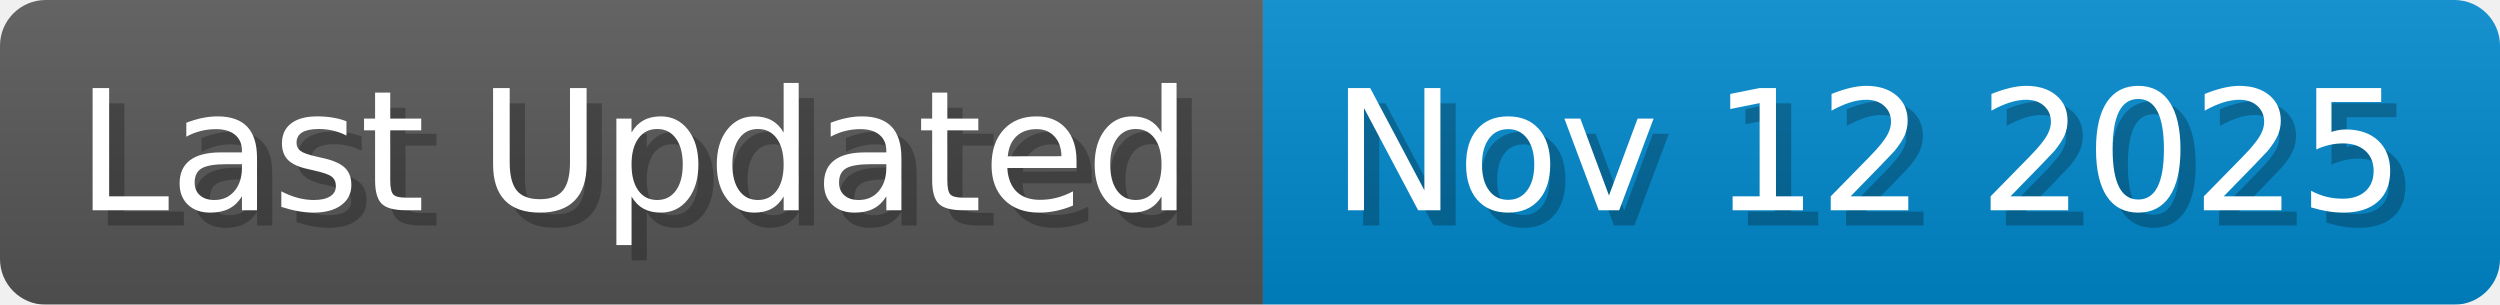
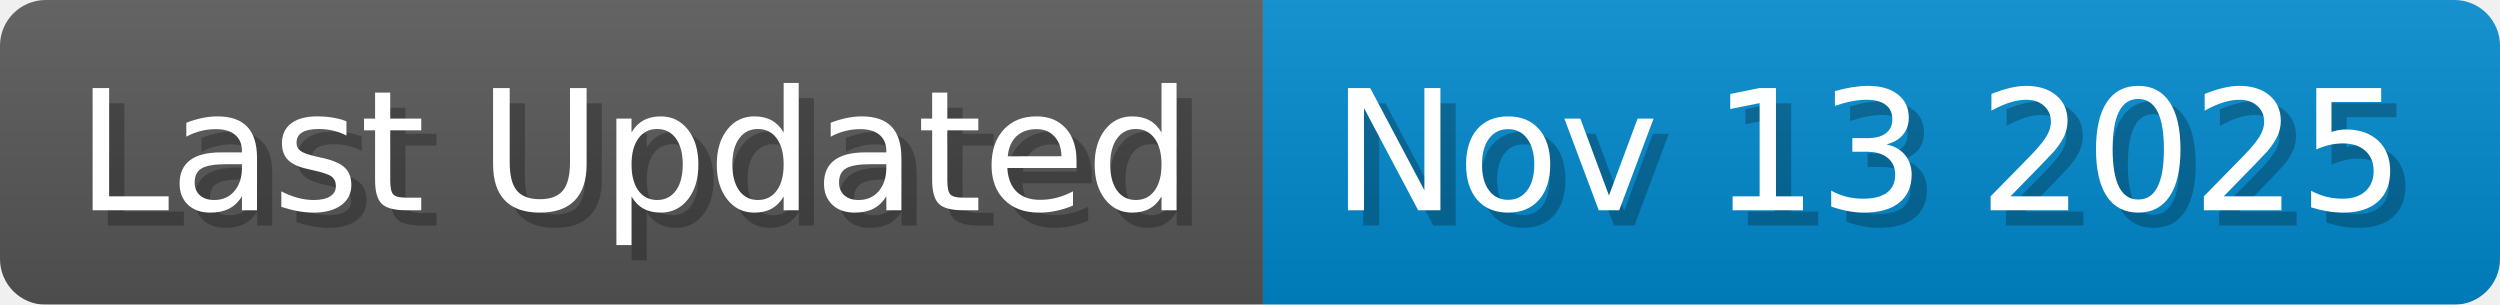
<svg xmlns="http://www.w3.org/2000/svg" width="164.1" height="20" viewBox="0 0 1641 200">
  <linearGradient id="a" x2="0" y2="100%">
    <stop offset="0" stop-opacity=".1" stop-color="#EEE" />
    <stop offset="1" stop-opacity=".1" />
  </linearGradient>
  <mask id="m">
    <rect width="1641" height="200" rx="30" fill="#FFF" />
  </mask>
  <g mask="url(#m)">
    <rect width="829" height="200" fill="#555" />
    <rect width="812" height="200" fill="#08C" x="829" />
    <rect width="1641" height="200" fill="url(#a)" />
  </g>
  <g fill="#fff" text-anchor="start" font-family="Verdana,DejaVu Sans,sans-serif" font-size="110">
    <text x="60" y="148" textLength="729" fill="#000" opacity="0.25">Last Updated</text>
    <text x="50" y="138" textLength="729">Last Updated</text>
-     <text x="884" y="148" textLength="712" fill="#000" opacity="0.25">Nov 12 2025</text>
-     <text x="874" y="138" textLength="712">Nov 12 2025</text>
+     <text x="884" y="148" textLength="712" fill="#000" opacity="0.25">Nov 13 2025</text>
+     <text x="874" y="138" textLength="712">Nov 13 2025</text>
  </g>
</svg>
